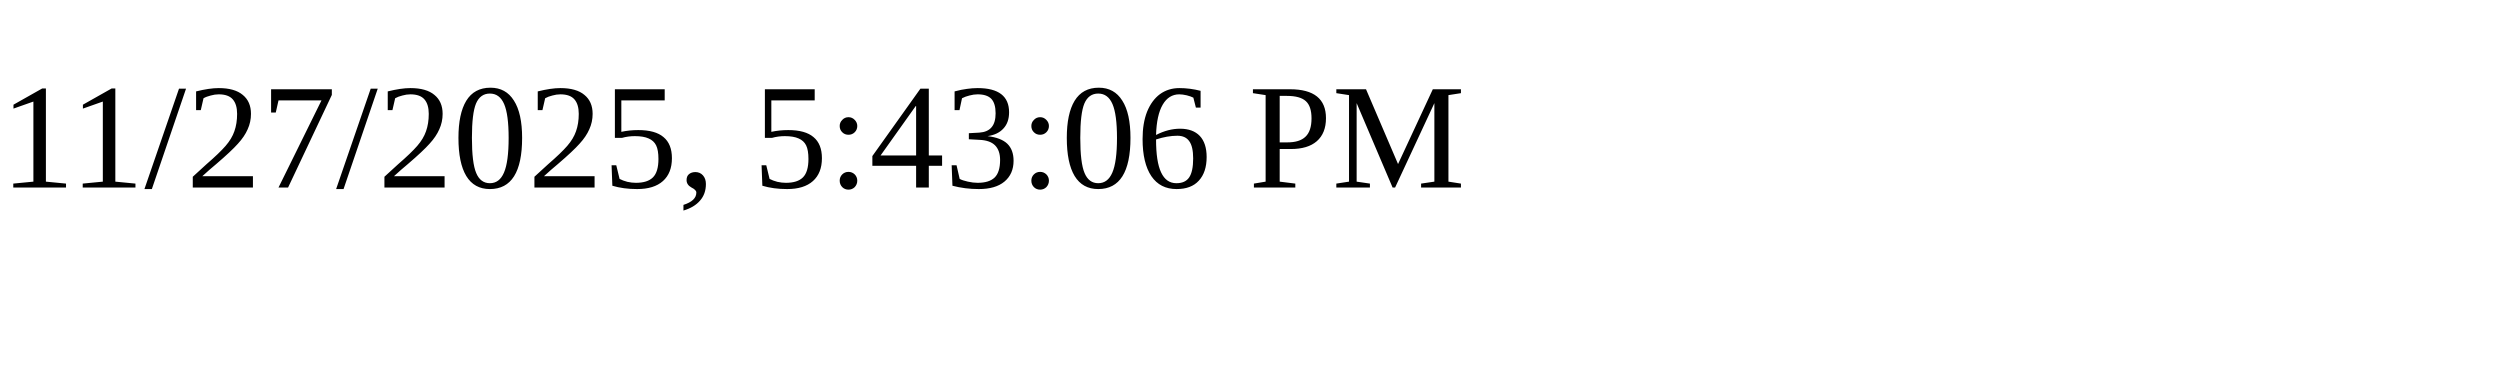
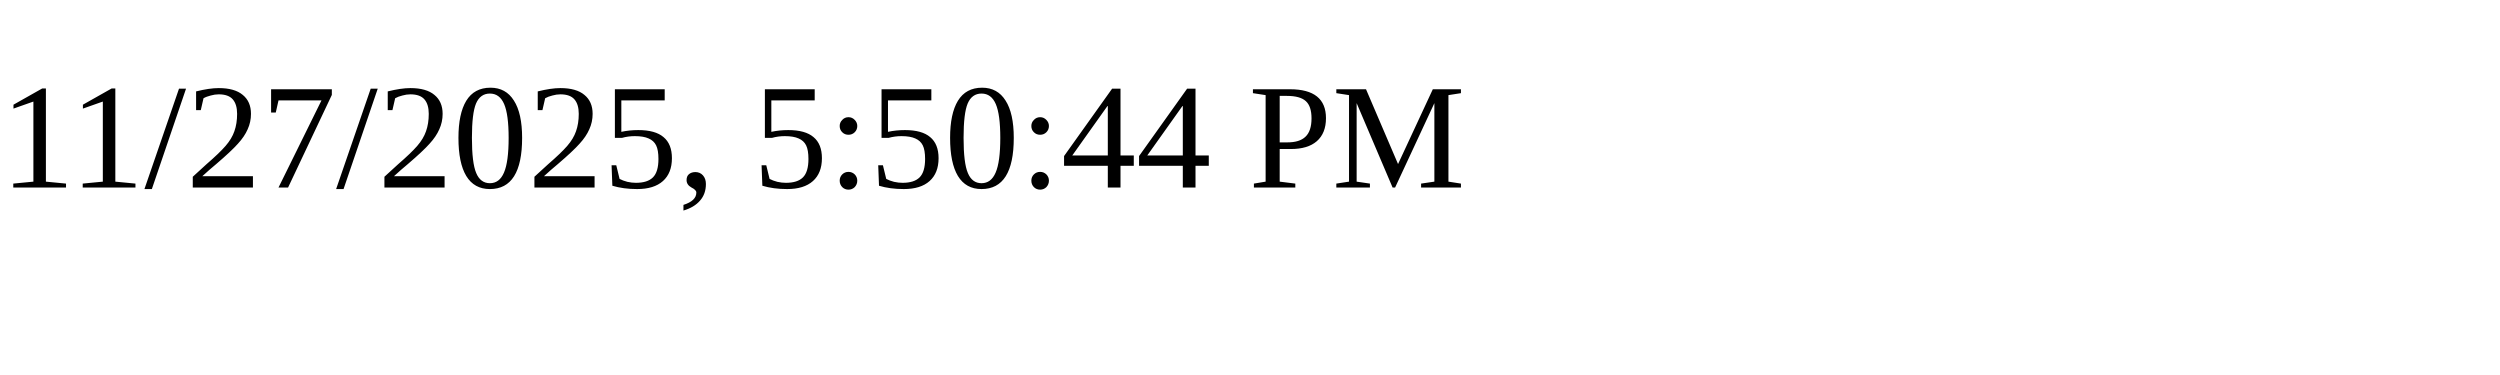
<svg xmlns="http://www.w3.org/2000/svg" height="30" width="200">
-   <text x="0" y="15">11/27/2025, 5:43:06 PM</text>
+   <text x="0" y="15">11/27/2025, 5:50:44 PM</text>
</svg>
